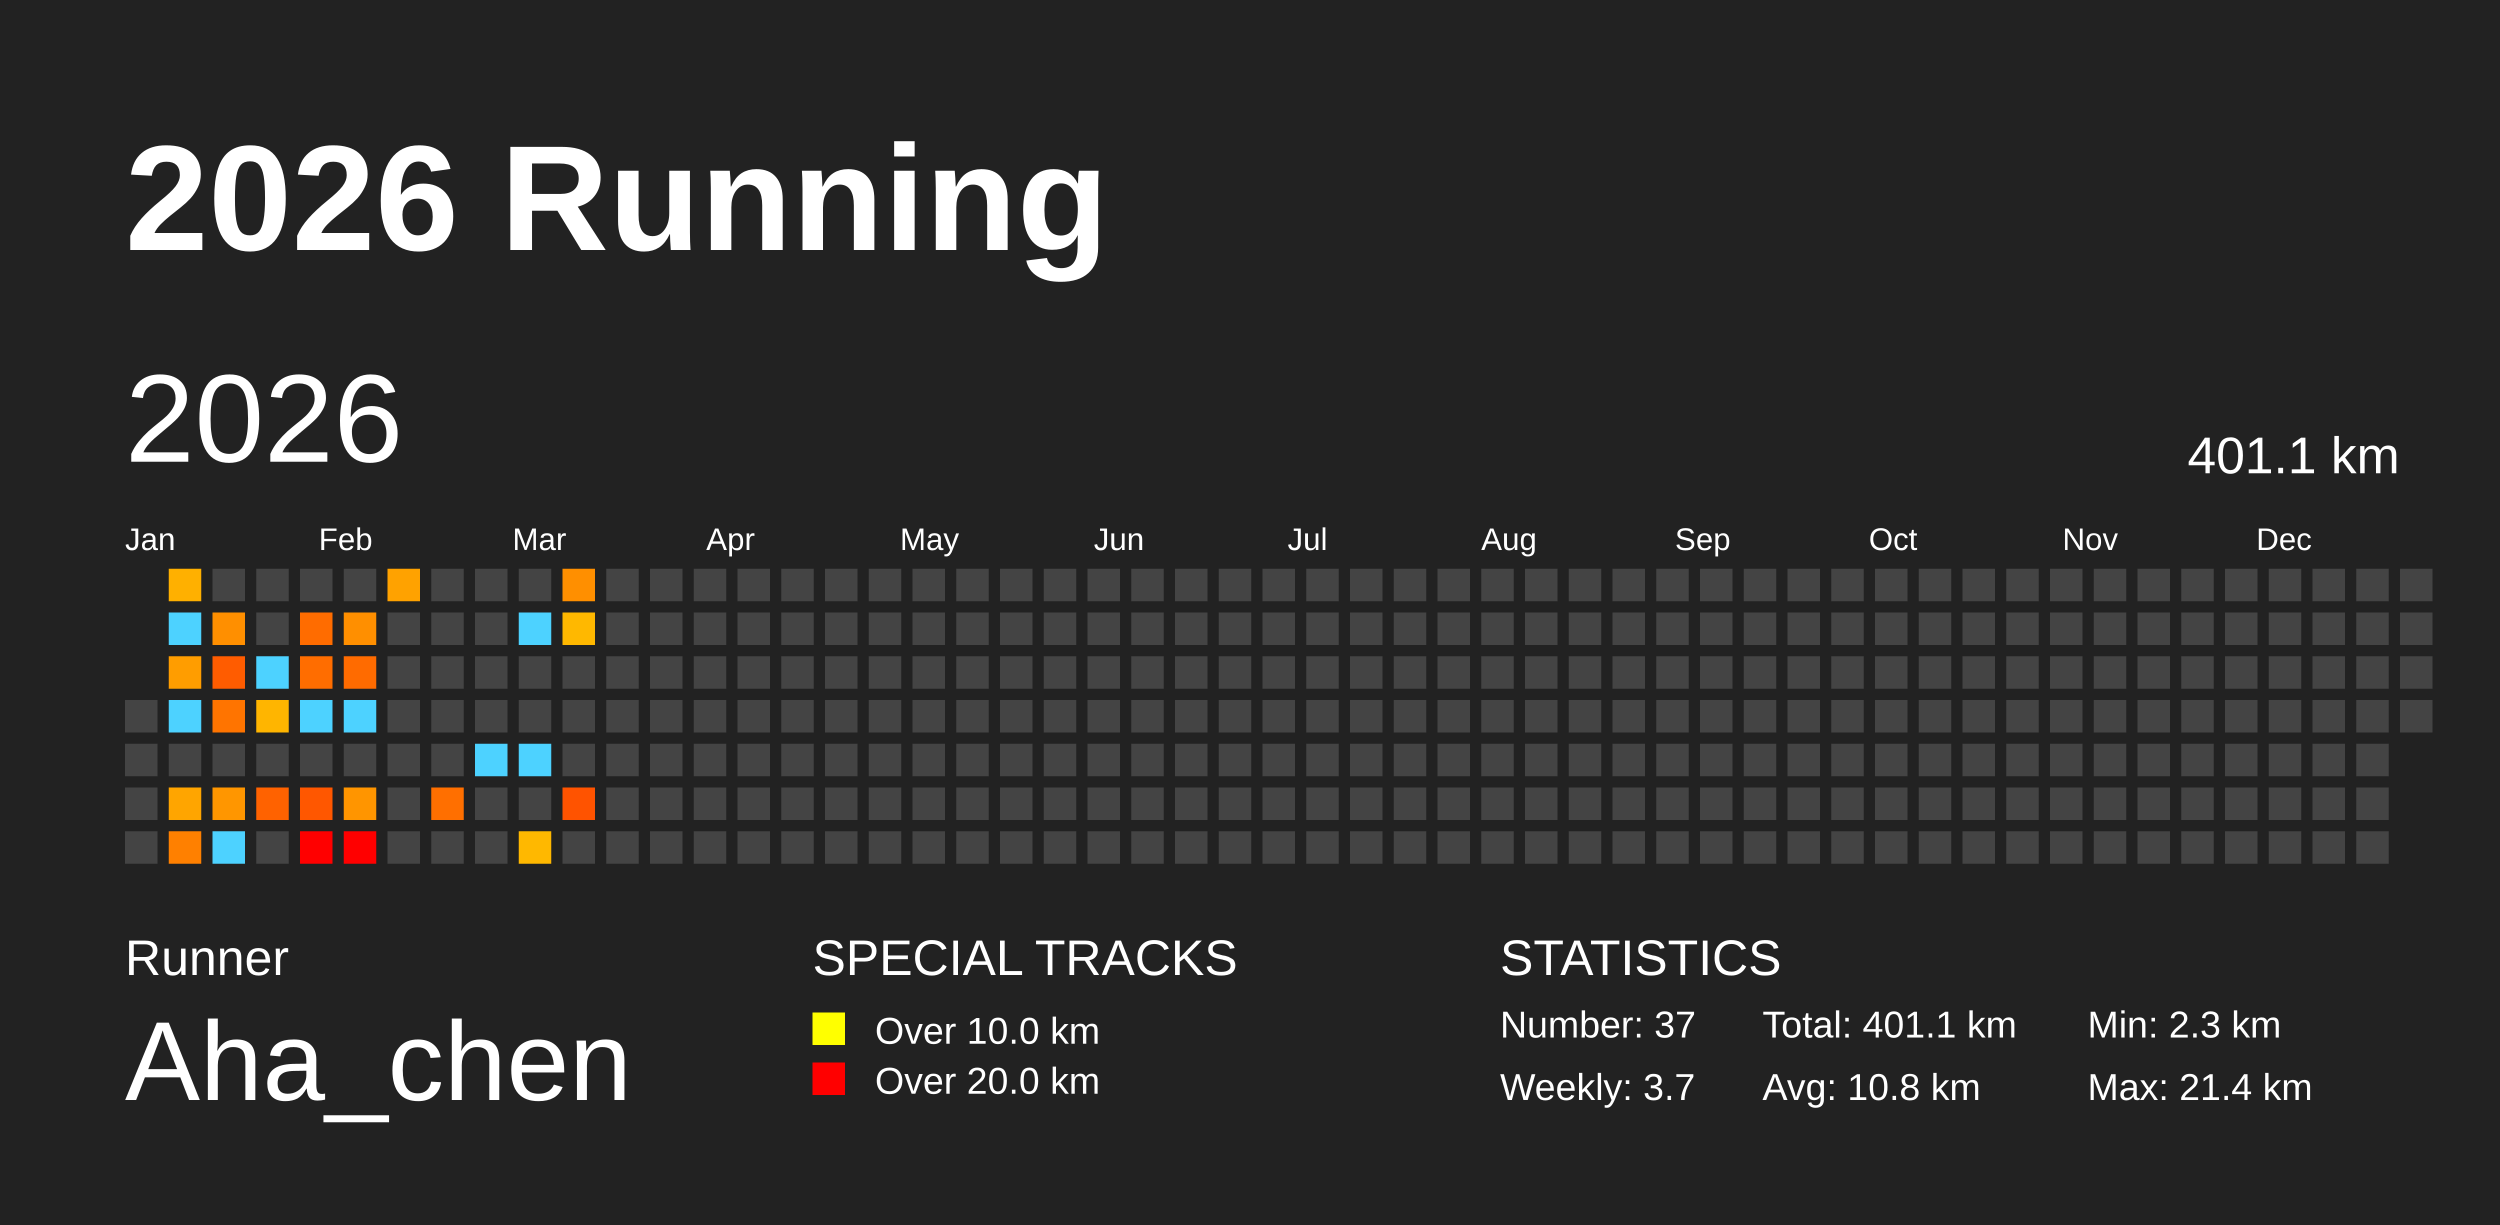
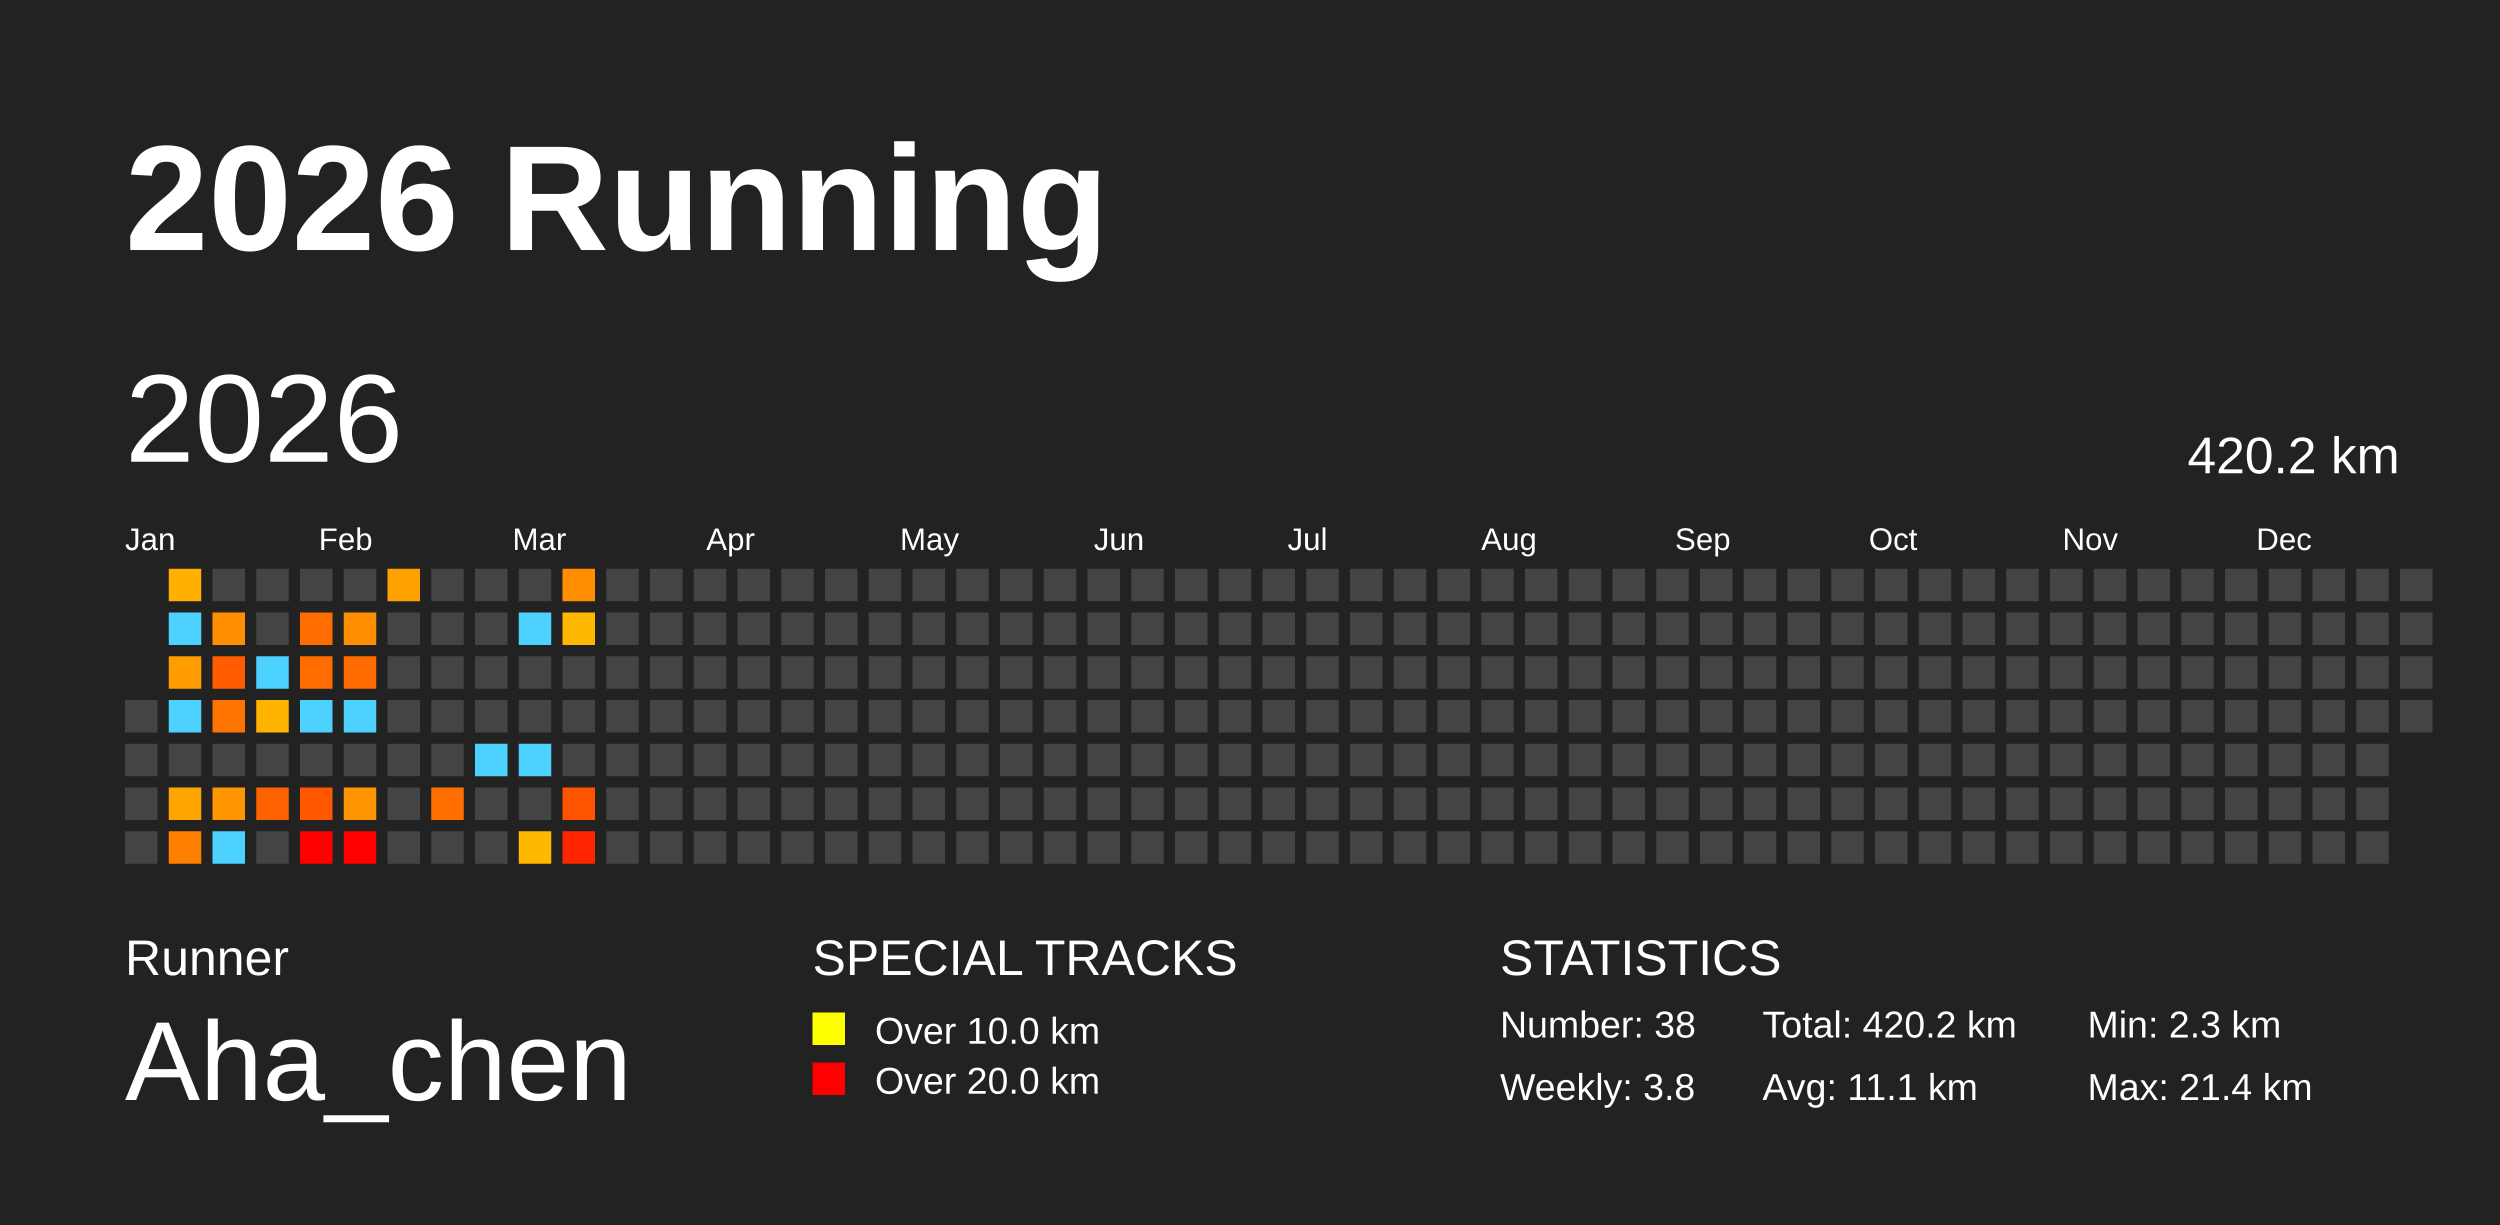
<svg xmlns="http://www.w3.org/2000/svg" baseProfile="full" height="98mm" version="1.1" viewBox="0,0,200,98" width="200mm">
  <defs />
  <rect fill="#222222" height="98" width="200" x="0" y="0" />
  <text fill="#FFFFFF" style="font-size:12px; font-family:Arial; font-weight:bold;" x="10" y="20">2026 Running</text>
  <text fill="#FFFFFF" style="font-size:4px; font-family:Arial" x="10" y="78">Runner</text>
  <text fill="#FFFFFF" style="font-size:9px; font-family:Arial" x="10" y="88">Aha_chen</text>
  <text fill="#FFFFFF" style="font-size:4px; font-family:Arial" x="65" y="78">SPECIAL TRACKS</text>
  <rect fill="yellow" height="2.6" width="2.6" x="65" y="81" />
  <text fill="#FFFFFF" style="font-size:3px; font-family:Arial" x="70" y="83.5">Over 10.0 km</text>
  <rect fill="red" height="2.6" width="2.6" x="65" y="85" />
  <text fill="#FFFFFF" style="font-size:3px; font-family:Arial" x="70" y="87.5">Over 20.0 km</text>
  <text fill="#FFFFFF" style="font-size:4px; font-family:Arial" x="120" y="78">STATISTICS</text>
-   <text fill="#FFFFFF" style="font-size:3px; font-family:Arial" x="120" y="83">Number: 37</text>
-   <text fill="#FFFFFF" style="font-size:3px; font-family:Arial" x="120" y="88">Weekly: 3.7</text>
-   <text fill="#FFFFFF" style="font-size:3px; font-family:Arial" x="141" y="83">Total: 401.1 km</text>
-   <text fill="#FFFFFF" style="font-size:3px; font-family:Arial" x="141" y="88">Avg: 10.8 km</text>
+   <text fill="#FFFFFF" style="font-size:3px; font-family:Arial" x="120" y="83">Number: 38</text>
+   <text fill="#FFFFFF" style="font-size:3px; font-family:Arial" x="120" y="88">Weekly: 3.8</text>
+   <text fill="#FFFFFF" style="font-size:3px; font-family:Arial" x="141" y="83">Total: 420.2 km</text>
+   <text fill="#FFFFFF" style="font-size:3px; font-family:Arial" x="141" y="88">Avg: 11.1 km</text>
  <text fill="#FFFFFF" style="font-size:3px; font-family:Arial" x="167" y="83">Min: 2.3 km</text>
  <text fill="#FFFFFF" style="font-size:3px; font-family:Arial" x="167" y="88">Max: 21.4 km</text>
  <text dominant-baseline="hanging" fill="#FFFFFF" style="font-size:10.0px; font-family:Arial;" x="10" y="30">2026</text>
-   <text dominant-baseline="hanging" fill="#FFFFFF" style="font-size:4.125px; font-family:Arial;" x="175" y="35">401.1 km</text>
+   <text dominant-baseline="hanging" fill="#FFFFFF" style="font-size:4.125px; font-family:Arial;" x="175" y="35">420.2 km</text>
  <text fill="#FFFFFF" style="font-size:2.5px; font-family:Arial" x="10.0" y="44">Jan</text>
  <text fill="#FFFFFF" style="font-size:2.5px; font-family:Arial" x="25.5" y="44">Feb</text>
  <text fill="#FFFFFF" style="font-size:2.5px; font-family:Arial" x="41.0" y="44">Mar</text>
  <text fill="#FFFFFF" style="font-size:2.5px; font-family:Arial" x="56.5" y="44">Apr</text>
  <text fill="#FFFFFF" style="font-size:2.5px; font-family:Arial" x="72.0" y="44">May</text>
  <text fill="#FFFFFF" style="font-size:2.5px; font-family:Arial" x="87.5" y="44">Jun</text>
  <text fill="#FFFFFF" style="font-size:2.5px; font-family:Arial" x="103.0" y="44">Jul</text>
  <text fill="#FFFFFF" style="font-size:2.5px; font-family:Arial" x="118.5" y="44">Aug</text>
  <text fill="#FFFFFF" style="font-size:2.5px; font-family:Arial" x="134.0" y="44">Sep</text>
  <text fill="#FFFFFF" style="font-size:2.5px; font-family:Arial" x="149.5" y="44">Oct</text>
  <text fill="#FFFFFF" style="font-size:2.5px; font-family:Arial" x="165.0" y="44">Nov</text>
  <text fill="#FFFFFF" style="font-size:2.5px; font-family:Arial" x="180.5" y="44">Dec</text>
  <rect fill="#444444" height="2.6" width="2.6" x="10.0" y="56.0" />
  <rect fill="#444444" height="2.6" width="2.6" x="10.0" y="59.5" />
  <rect fill="#444444" height="2.6" width="2.6" x="10.0" y="63.0" />
  <rect fill="#444444" height="2.6" width="2.6" x="10.0" y="66.5" />
  <rect fill="#ffb000" height="2.6" width="2.6" x="13.5" y="45.5" />
  <rect fill="#4dd2ff" height="2.6" width="2.6" x="13.5" y="49.0" />
  <rect fill="#ff9d00" height="2.6" width="2.6" x="13.5" y="52.5" />
  <rect fill="#4dd2ff" height="2.6" width="2.6" x="13.5" y="56.0" />
  <rect fill="#444444" height="2.6" width="2.6" x="13.5" y="59.5" />
  <rect fill="#ffa500" height="2.6" width="2.6" x="13.5" y="63.0" />
  <rect fill="#ff8000" height="2.6" width="2.6" x="13.5" y="66.5" />
  <rect fill="#444444" height="2.6" width="2.6" x="17.0" y="45.5" />
  <rect fill="#ff8f00" height="2.6" width="2.6" x="17.0" y="49.0" />
  <rect fill="#ff5c00" height="2.6" width="2.6" x="17.0" y="52.5" />
  <rect fill="#ff7400" height="2.6" width="2.6" x="17.0" y="56.0" />
  <rect fill="#444444" height="2.6" width="2.6" x="17.0" y="59.5" />
  <rect fill="#ff9600" height="2.6" width="2.6" x="17.0" y="63.0" />
  <rect fill="#4dd2ff" height="2.6" width="2.6" x="17.0" y="66.5" />
  <rect fill="#444444" height="2.6" width="2.6" x="20.5" y="45.5" />
  <rect fill="#444444" height="2.6" width="2.6" x="20.5" y="49.0" />
  <rect fill="#4dd2ff" height="2.6" width="2.6" x="20.5" y="52.5" />
  <rect fill="#ffb500" height="2.6" width="2.6" x="20.5" y="56.0" />
  <rect fill="#444444" height="2.6" width="2.6" x="20.5" y="59.5" />
  <rect fill="#ff6200" height="2.6" width="2.6" x="20.5" y="63.0" />
  <rect fill="#444444" height="2.6" width="2.6" x="20.5" y="66.5" />
  <rect fill="#444444" height="2.6" width="2.6" x="24.0" y="45.5" />
  <rect fill="#ff6c00" height="2.6" width="2.6" x="24.0" y="49.0" />
  <rect fill="#ff6d00" height="2.6" width="2.6" x="24.0" y="52.5" />
  <rect fill="#4dd2ff" height="2.6" width="2.6" x="24.0" y="56.0" />
  <rect fill="#444444" height="2.6" width="2.6" x="24.0" y="59.5" />
  <rect fill="#ff5700" height="2.6" width="2.6" x="24.0" y="63.0" />
  <rect fill="red" height="2.6" width="2.6" x="24.0" y="66.5" />
  <rect fill="#444444" height="2.6" width="2.6" x="27.5" y="45.5" />
  <rect fill="#ff8f00" height="2.6" width="2.6" x="27.5" y="49.0" />
  <rect fill="#ff6b00" height="2.6" width="2.6" x="27.5" y="52.5" />
  <rect fill="#4dd2ff" height="2.6" width="2.6" x="27.5" y="56.0" />
  <rect fill="#444444" height="2.6" width="2.6" x="27.5" y="59.5" />
  <rect fill="#ff9500" height="2.6" width="2.6" x="27.5" y="63.0" />
  <rect fill="red" height="2.6" width="2.6" x="27.5" y="66.5" />
  <rect fill="#ffa200" height="2.6" width="2.6" x="31.0" y="45.5" />
  <rect fill="#444444" height="2.6" width="2.6" x="31.0" y="49.0" />
  <rect fill="#444444" height="2.6" width="2.6" x="31.0" y="52.5" />
  <rect fill="#444444" height="2.6" width="2.6" x="31.0" y="56.0" />
  <rect fill="#444444" height="2.6" width="2.6" x="31.0" y="59.5" />
  <rect fill="#444444" height="2.6" width="2.6" x="31.0" y="63.0" />
  <rect fill="#444444" height="2.6" width="2.6" x="31.0" y="66.5" />
  <rect fill="#444444" height="2.6" width="2.6" x="34.5" y="45.5" />
  <rect fill="#444444" height="2.6" width="2.6" x="34.5" y="49.0" />
  <rect fill="#444444" height="2.6" width="2.6" x="34.5" y="52.5" />
  <rect fill="#444444" height="2.6" width="2.6" x="34.5" y="56.0" />
  <rect fill="#444444" height="2.6" width="2.6" x="34.5" y="59.5" />
  <rect fill="#ff6f00" height="2.6" width="2.6" x="34.5" y="63.0" />
  <rect fill="#444444" height="2.6" width="2.6" x="34.5" y="66.5" />
  <rect fill="#444444" height="2.6" width="2.6" x="38.0" y="45.5" />
  <rect fill="#444444" height="2.6" width="2.6" x="38.0" y="49.0" />
  <rect fill="#444444" height="2.6" width="2.6" x="38.0" y="52.5" />
  <rect fill="#444444" height="2.6" width="2.6" x="38.0" y="56.0" />
  <rect fill="#4dd2ff" height="2.6" width="2.6" x="38.0" y="59.5" />
  <rect fill="#444444" height="2.6" width="2.6" x="38.0" y="63.0" />
  <rect fill="#444444" height="2.6" width="2.6" x="38.0" y="66.5" />
  <rect fill="#444444" height="2.6" width="2.6" x="41.5" y="45.5" />
  <rect fill="#4dd2ff" height="2.6" width="2.6" x="41.5" y="49.0" />
  <rect fill="#444444" height="2.6" width="2.6" x="41.5" y="52.5" />
  <rect fill="#444444" height="2.6" width="2.6" x="41.5" y="56.0" />
  <rect fill="#4dd2ff" height="2.6" width="2.6" x="41.5" y="59.5" />
  <rect fill="#444444" height="2.6" width="2.6" x="41.5" y="63.0" />
  <rect fill="#ffb800" height="2.6" width="2.6" x="41.5" y="66.5" />
  <rect fill="#ff8f00" height="2.6" width="2.6" x="45.0" y="45.5" />
  <rect fill="#ffb800" height="2.6" width="2.6" x="45.0" y="49.0" />
  <rect fill="#444444" height="2.6" width="2.6" x="45.0" y="52.5" />
  <rect fill="#444444" height="2.6" width="2.6" x="45.0" y="56.0" />
  <rect fill="#444444" height="2.6" width="2.6" x="45.0" y="59.5" />
  <rect fill="#ff5300" height="2.6" width="2.6" x="45.0" y="63.0" />
-   <rect fill="#444444" height="2.6" width="2.6" x="45.0" y="66.5" />
+   <rect fill="#ff2500" height="2.6" width="2.6" x="45.0" y="66.5" />
  <rect fill="#444444" height="2.6" width="2.6" x="48.5" y="45.5" />
  <rect fill="#444444" height="2.6" width="2.6" x="48.5" y="49.0" />
  <rect fill="#444444" height="2.6" width="2.6" x="48.5" y="52.5" />
  <rect fill="#444444" height="2.6" width="2.6" x="48.5" y="56.0" />
  <rect fill="#444444" height="2.6" width="2.6" x="48.5" y="59.5" />
  <rect fill="#444444" height="2.6" width="2.6" x="48.5" y="63.0" />
  <rect fill="#444444" height="2.6" width="2.6" x="48.5" y="66.5" />
  <rect fill="#444444" height="2.6" width="2.6" x="52.0" y="45.5" />
  <rect fill="#444444" height="2.6" width="2.6" x="52.0" y="49.0" />
  <rect fill="#444444" height="2.6" width="2.6" x="52.0" y="52.5" />
  <rect fill="#444444" height="2.6" width="2.6" x="52.0" y="56.0" />
  <rect fill="#444444" height="2.6" width="2.6" x="52.0" y="59.5" />
  <rect fill="#444444" height="2.6" width="2.6" x="52.0" y="63.0" />
  <rect fill="#444444" height="2.6" width="2.6" x="52.0" y="66.5" />
  <rect fill="#444444" height="2.6" width="2.6" x="55.5" y="45.5" />
  <rect fill="#444444" height="2.6" width="2.6" x="55.5" y="49.0" />
  <rect fill="#444444" height="2.6" width="2.6" x="55.5" y="52.5" />
  <rect fill="#444444" height="2.6" width="2.6" x="55.5" y="56.0" />
  <rect fill="#444444" height="2.6" width="2.6" x="55.5" y="59.5" />
  <rect fill="#444444" height="2.6" width="2.6" x="55.5" y="63.0" />
  <rect fill="#444444" height="2.6" width="2.6" x="55.5" y="66.5" />
  <rect fill="#444444" height="2.6" width="2.6" x="59.0" y="45.5" />
  <rect fill="#444444" height="2.6" width="2.6" x="59.0" y="49.0" />
  <rect fill="#444444" height="2.6" width="2.6" x="59.0" y="52.5" />
  <rect fill="#444444" height="2.6" width="2.6" x="59.0" y="56.0" />
  <rect fill="#444444" height="2.6" width="2.6" x="59.0" y="59.5" />
  <rect fill="#444444" height="2.6" width="2.6" x="59.0" y="63.0" />
  <rect fill="#444444" height="2.6" width="2.6" x="59.0" y="66.5" />
  <rect fill="#444444" height="2.6" width="2.6" x="62.5" y="45.5" />
  <rect fill="#444444" height="2.6" width="2.6" x="62.5" y="49.0" />
  <rect fill="#444444" height="2.6" width="2.6" x="62.5" y="52.5" />
  <rect fill="#444444" height="2.6" width="2.6" x="62.5" y="56.0" />
  <rect fill="#444444" height="2.6" width="2.6" x="62.5" y="59.5" />
  <rect fill="#444444" height="2.6" width="2.6" x="62.5" y="63.0" />
  <rect fill="#444444" height="2.6" width="2.6" x="62.5" y="66.5" />
  <rect fill="#444444" height="2.6" width="2.6" x="66.0" y="45.5" />
  <rect fill="#444444" height="2.6" width="2.6" x="66.0" y="49.0" />
  <rect fill="#444444" height="2.6" width="2.6" x="66.0" y="52.5" />
  <rect fill="#444444" height="2.6" width="2.6" x="66.0" y="56.0" />
  <rect fill="#444444" height="2.6" width="2.6" x="66.0" y="59.5" />
  <rect fill="#444444" height="2.6" width="2.6" x="66.0" y="63.0" />
  <rect fill="#444444" height="2.6" width="2.6" x="66.0" y="66.5" />
  <rect fill="#444444" height="2.6" width="2.6" x="69.5" y="45.5" />
  <rect fill="#444444" height="2.6" width="2.6" x="69.5" y="49.0" />
  <rect fill="#444444" height="2.6" width="2.6" x="69.5" y="52.5" />
  <rect fill="#444444" height="2.6" width="2.6" x="69.5" y="56.0" />
  <rect fill="#444444" height="2.6" width="2.6" x="69.5" y="59.5" />
  <rect fill="#444444" height="2.6" width="2.6" x="69.5" y="63.0" />
  <rect fill="#444444" height="2.6" width="2.6" x="69.5" y="66.5" />
  <rect fill="#444444" height="2.6" width="2.6" x="73.0" y="45.5" />
  <rect fill="#444444" height="2.6" width="2.6" x="73.0" y="49.0" />
  <rect fill="#444444" height="2.6" width="2.6" x="73.0" y="52.5" />
  <rect fill="#444444" height="2.6" width="2.6" x="73.0" y="56.0" />
  <rect fill="#444444" height="2.6" width="2.6" x="73.0" y="59.5" />
  <rect fill="#444444" height="2.6" width="2.6" x="73.0" y="63.0" />
  <rect fill="#444444" height="2.6" width="2.6" x="73.0" y="66.5" />
  <rect fill="#444444" height="2.6" width="2.6" x="76.5" y="45.5" />
  <rect fill="#444444" height="2.6" width="2.6" x="76.5" y="49.0" />
  <rect fill="#444444" height="2.6" width="2.6" x="76.5" y="52.5" />
  <rect fill="#444444" height="2.6" width="2.6" x="76.5" y="56.0" />
  <rect fill="#444444" height="2.6" width="2.6" x="76.5" y="59.5" />
  <rect fill="#444444" height="2.6" width="2.6" x="76.5" y="63.0" />
  <rect fill="#444444" height="2.6" width="2.6" x="76.5" y="66.5" />
  <rect fill="#444444" height="2.6" width="2.6" x="80.0" y="45.5" />
  <rect fill="#444444" height="2.6" width="2.6" x="80.0" y="49.0" />
  <rect fill="#444444" height="2.6" width="2.6" x="80.0" y="52.5" />
  <rect fill="#444444" height="2.6" width="2.6" x="80.0" y="56.0" />
  <rect fill="#444444" height="2.6" width="2.6" x="80.0" y="59.5" />
  <rect fill="#444444" height="2.6" width="2.6" x="80.0" y="63.0" />
  <rect fill="#444444" height="2.6" width="2.6" x="80.0" y="66.5" />
  <rect fill="#444444" height="2.6" width="2.6" x="83.5" y="45.5" />
  <rect fill="#444444" height="2.6" width="2.6" x="83.5" y="49.0" />
  <rect fill="#444444" height="2.6" width="2.6" x="83.5" y="52.5" />
  <rect fill="#444444" height="2.6" width="2.6" x="83.5" y="56.0" />
  <rect fill="#444444" height="2.6" width="2.6" x="83.5" y="59.5" />
  <rect fill="#444444" height="2.6" width="2.6" x="83.5" y="63.0" />
  <rect fill="#444444" height="2.6" width="2.6" x="83.5" y="66.5" />
  <rect fill="#444444" height="2.6" width="2.6" x="87.0" y="45.5" />
  <rect fill="#444444" height="2.6" width="2.6" x="87.0" y="49.0" />
  <rect fill="#444444" height="2.6" width="2.6" x="87.0" y="52.5" />
  <rect fill="#444444" height="2.6" width="2.6" x="87.0" y="56.0" />
  <rect fill="#444444" height="2.6" width="2.6" x="87.0" y="59.5" />
  <rect fill="#444444" height="2.6" width="2.6" x="87.0" y="63.0" />
  <rect fill="#444444" height="2.6" width="2.6" x="87.0" y="66.5" />
  <rect fill="#444444" height="2.6" width="2.6" x="90.5" y="45.5" />
  <rect fill="#444444" height="2.6" width="2.6" x="90.5" y="49.0" />
  <rect fill="#444444" height="2.6" width="2.6" x="90.5" y="52.5" />
  <rect fill="#444444" height="2.6" width="2.6" x="90.5" y="56.0" />
  <rect fill="#444444" height="2.6" width="2.6" x="90.5" y="59.5" />
  <rect fill="#444444" height="2.6" width="2.6" x="90.5" y="63.0" />
  <rect fill="#444444" height="2.6" width="2.6" x="90.5" y="66.5" />
  <rect fill="#444444" height="2.6" width="2.6" x="94.0" y="45.5" />
  <rect fill="#444444" height="2.6" width="2.6" x="94.0" y="49.0" />
  <rect fill="#444444" height="2.6" width="2.6" x="94.0" y="52.5" />
  <rect fill="#444444" height="2.6" width="2.6" x="94.0" y="56.0" />
  <rect fill="#444444" height="2.6" width="2.6" x="94.0" y="59.5" />
  <rect fill="#444444" height="2.6" width="2.6" x="94.0" y="63.0" />
  <rect fill="#444444" height="2.6" width="2.6" x="94.0" y="66.5" />
  <rect fill="#444444" height="2.6" width="2.6" x="97.5" y="45.5" />
  <rect fill="#444444" height="2.6" width="2.6" x="97.5" y="49.0" />
  <rect fill="#444444" height="2.6" width="2.6" x="97.5" y="52.5" />
  <rect fill="#444444" height="2.6" width="2.6" x="97.5" y="56.0" />
  <rect fill="#444444" height="2.6" width="2.6" x="97.5" y="59.5" />
  <rect fill="#444444" height="2.6" width="2.6" x="97.5" y="63.0" />
  <rect fill="#444444" height="2.6" width="2.6" x="97.5" y="66.5" />
  <rect fill="#444444" height="2.6" width="2.6" x="101.0" y="45.5" />
  <rect fill="#444444" height="2.6" width="2.6" x="101.0" y="49.0" />
  <rect fill="#444444" height="2.6" width="2.6" x="101.0" y="52.5" />
  <rect fill="#444444" height="2.6" width="2.6" x="101.0" y="56.0" />
  <rect fill="#444444" height="2.6" width="2.6" x="101.0" y="59.5" />
  <rect fill="#444444" height="2.6" width="2.6" x="101.0" y="63.0" />
  <rect fill="#444444" height="2.6" width="2.6" x="101.0" y="66.5" />
  <rect fill="#444444" height="2.6" width="2.6" x="104.5" y="45.5" />
  <rect fill="#444444" height="2.6" width="2.6" x="104.5" y="49.0" />
  <rect fill="#444444" height="2.6" width="2.6" x="104.5" y="52.5" />
  <rect fill="#444444" height="2.6" width="2.6" x="104.5" y="56.0" />
  <rect fill="#444444" height="2.6" width="2.6" x="104.5" y="59.5" />
  <rect fill="#444444" height="2.6" width="2.6" x="104.5" y="63.0" />
  <rect fill="#444444" height="2.6" width="2.6" x="104.5" y="66.5" />
  <rect fill="#444444" height="2.6" width="2.6" x="108.0" y="45.5" />
  <rect fill="#444444" height="2.6" width="2.6" x="108.0" y="49.0" />
  <rect fill="#444444" height="2.6" width="2.6" x="108.0" y="52.5" />
  <rect fill="#444444" height="2.6" width="2.6" x="108.0" y="56.0" />
  <rect fill="#444444" height="2.6" width="2.6" x="108.0" y="59.5" />
  <rect fill="#444444" height="2.6" width="2.6" x="108.0" y="63.0" />
  <rect fill="#444444" height="2.6" width="2.6" x="108.0" y="66.5" />
  <rect fill="#444444" height="2.6" width="2.6" x="111.5" y="45.5" />
  <rect fill="#444444" height="2.6" width="2.6" x="111.5" y="49.0" />
  <rect fill="#444444" height="2.6" width="2.6" x="111.5" y="52.5" />
  <rect fill="#444444" height="2.6" width="2.6" x="111.5" y="56.0" />
  <rect fill="#444444" height="2.6" width="2.6" x="111.5" y="59.5" />
  <rect fill="#444444" height="2.6" width="2.6" x="111.5" y="63.0" />
  <rect fill="#444444" height="2.6" width="2.6" x="111.5" y="66.5" />
  <rect fill="#444444" height="2.6" width="2.6" x="115.0" y="45.5" />
  <rect fill="#444444" height="2.6" width="2.6" x="115.0" y="49.0" />
  <rect fill="#444444" height="2.6" width="2.6" x="115.0" y="52.5" />
  <rect fill="#444444" height="2.6" width="2.6" x="115.0" y="56.0" />
  <rect fill="#444444" height="2.6" width="2.6" x="115.0" y="59.5" />
  <rect fill="#444444" height="2.6" width="2.6" x="115.0" y="63.0" />
  <rect fill="#444444" height="2.6" width="2.6" x="115.0" y="66.5" />
  <rect fill="#444444" height="2.6" width="2.6" x="118.5" y="45.5" />
  <rect fill="#444444" height="2.6" width="2.6" x="118.5" y="49.0" />
  <rect fill="#444444" height="2.6" width="2.6" x="118.5" y="52.5" />
  <rect fill="#444444" height="2.6" width="2.6" x="118.5" y="56.0" />
  <rect fill="#444444" height="2.6" width="2.6" x="118.5" y="59.5" />
  <rect fill="#444444" height="2.6" width="2.6" x="118.5" y="63.0" />
  <rect fill="#444444" height="2.6" width="2.6" x="118.5" y="66.5" />
  <rect fill="#444444" height="2.6" width="2.6" x="122.0" y="45.5" />
  <rect fill="#444444" height="2.6" width="2.6" x="122.0" y="49.0" />
  <rect fill="#444444" height="2.6" width="2.6" x="122.0" y="52.5" />
  <rect fill="#444444" height="2.6" width="2.6" x="122.0" y="56.0" />
  <rect fill="#444444" height="2.6" width="2.6" x="122.0" y="59.5" />
  <rect fill="#444444" height="2.6" width="2.6" x="122.0" y="63.0" />
  <rect fill="#444444" height="2.6" width="2.6" x="122.0" y="66.5" />
  <rect fill="#444444" height="2.6" width="2.6" x="125.5" y="45.5" />
  <rect fill="#444444" height="2.6" width="2.6" x="125.5" y="49.0" />
  <rect fill="#444444" height="2.6" width="2.6" x="125.5" y="52.5" />
  <rect fill="#444444" height="2.6" width="2.6" x="125.5" y="56.0" />
  <rect fill="#444444" height="2.6" width="2.6" x="125.5" y="59.5" />
  <rect fill="#444444" height="2.6" width="2.6" x="125.5" y="63.0" />
  <rect fill="#444444" height="2.6" width="2.6" x="125.5" y="66.5" />
  <rect fill="#444444" height="2.6" width="2.6" x="129.0" y="45.5" />
  <rect fill="#444444" height="2.6" width="2.6" x="129.0" y="49.0" />
  <rect fill="#444444" height="2.6" width="2.6" x="129.0" y="52.5" />
  <rect fill="#444444" height="2.6" width="2.6" x="129.0" y="56.0" />
  <rect fill="#444444" height="2.6" width="2.6" x="129.0" y="59.5" />
  <rect fill="#444444" height="2.6" width="2.6" x="129.0" y="63.0" />
  <rect fill="#444444" height="2.6" width="2.6" x="129.0" y="66.5" />
  <rect fill="#444444" height="2.6" width="2.6" x="132.5" y="45.5" />
  <rect fill="#444444" height="2.6" width="2.6" x="132.5" y="49.0" />
  <rect fill="#444444" height="2.6" width="2.6" x="132.5" y="52.5" />
  <rect fill="#444444" height="2.6" width="2.6" x="132.5" y="56.0" />
  <rect fill="#444444" height="2.6" width="2.6" x="132.5" y="59.5" />
  <rect fill="#444444" height="2.6" width="2.6" x="132.5" y="63.0" />
  <rect fill="#444444" height="2.6" width="2.6" x="132.5" y="66.5" />
  <rect fill="#444444" height="2.6" width="2.6" x="136.0" y="45.5" />
  <rect fill="#444444" height="2.6" width="2.6" x="136.0" y="49.0" />
  <rect fill="#444444" height="2.6" width="2.6" x="136.0" y="52.5" />
  <rect fill="#444444" height="2.6" width="2.6" x="136.0" y="56.0" />
  <rect fill="#444444" height="2.6" width="2.6" x="136.0" y="59.5" />
  <rect fill="#444444" height="2.6" width="2.6" x="136.0" y="63.0" />
  <rect fill="#444444" height="2.6" width="2.6" x="136.0" y="66.5" />
  <rect fill="#444444" height="2.6" width="2.6" x="139.5" y="45.5" />
  <rect fill="#444444" height="2.6" width="2.6" x="139.5" y="49.0" />
  <rect fill="#444444" height="2.6" width="2.6" x="139.5" y="52.5" />
  <rect fill="#444444" height="2.6" width="2.6" x="139.5" y="56.0" />
  <rect fill="#444444" height="2.6" width="2.6" x="139.5" y="59.5" />
  <rect fill="#444444" height="2.6" width="2.6" x="139.5" y="63.0" />
  <rect fill="#444444" height="2.6" width="2.6" x="139.5" y="66.5" />
  <rect fill="#444444" height="2.6" width="2.6" x="143.0" y="45.5" />
  <rect fill="#444444" height="2.6" width="2.6" x="143.0" y="49.0" />
  <rect fill="#444444" height="2.6" width="2.6" x="143.0" y="52.5" />
  <rect fill="#444444" height="2.6" width="2.6" x="143.0" y="56.0" />
  <rect fill="#444444" height="2.6" width="2.6" x="143.0" y="59.5" />
  <rect fill="#444444" height="2.6" width="2.6" x="143.0" y="63.0" />
  <rect fill="#444444" height="2.6" width="2.6" x="143.0" y="66.5" />
  <rect fill="#444444" height="2.6" width="2.6" x="146.5" y="45.5" />
  <rect fill="#444444" height="2.6" width="2.6" x="146.5" y="49.0" />
  <rect fill="#444444" height="2.6" width="2.6" x="146.5" y="52.5" />
  <rect fill="#444444" height="2.6" width="2.6" x="146.5" y="56.0" />
  <rect fill="#444444" height="2.6" width="2.6" x="146.5" y="59.5" />
  <rect fill="#444444" height="2.6" width="2.6" x="146.5" y="63.0" />
  <rect fill="#444444" height="2.6" width="2.6" x="146.5" y="66.5" />
  <rect fill="#444444" height="2.6" width="2.6" x="150.0" y="45.5" />
  <rect fill="#444444" height="2.6" width="2.6" x="150.0" y="49.0" />
  <rect fill="#444444" height="2.6" width="2.6" x="150.0" y="52.5" />
  <rect fill="#444444" height="2.6" width="2.6" x="150.0" y="56.0" />
  <rect fill="#444444" height="2.6" width="2.6" x="150.0" y="59.5" />
  <rect fill="#444444" height="2.6" width="2.6" x="150.0" y="63.0" />
  <rect fill="#444444" height="2.6" width="2.6" x="150.0" y="66.5" />
  <rect fill="#444444" height="2.6" width="2.6" x="153.5" y="45.5" />
  <rect fill="#444444" height="2.6" width="2.6" x="153.5" y="49.0" />
  <rect fill="#444444" height="2.6" width="2.6" x="153.5" y="52.5" />
  <rect fill="#444444" height="2.6" width="2.6" x="153.5" y="56.0" />
  <rect fill="#444444" height="2.6" width="2.6" x="153.5" y="59.5" />
  <rect fill="#444444" height="2.6" width="2.6" x="153.5" y="63.0" />
  <rect fill="#444444" height="2.6" width="2.6" x="153.5" y="66.5" />
  <rect fill="#444444" height="2.6" width="2.6" x="157.0" y="45.5" />
  <rect fill="#444444" height="2.6" width="2.6" x="157.0" y="49.0" />
  <rect fill="#444444" height="2.6" width="2.6" x="157.0" y="52.5" />
  <rect fill="#444444" height="2.6" width="2.6" x="157.0" y="56.0" />
  <rect fill="#444444" height="2.6" width="2.6" x="157.0" y="59.5" />
  <rect fill="#444444" height="2.6" width="2.6" x="157.0" y="63.0" />
  <rect fill="#444444" height="2.6" width="2.6" x="157.0" y="66.5" />
  <rect fill="#444444" height="2.6" width="2.6" x="160.5" y="45.5" />
  <rect fill="#444444" height="2.6" width="2.6" x="160.5" y="49.0" />
  <rect fill="#444444" height="2.6" width="2.6" x="160.5" y="52.5" />
  <rect fill="#444444" height="2.6" width="2.6" x="160.5" y="56.0" />
  <rect fill="#444444" height="2.6" width="2.6" x="160.5" y="59.5" />
  <rect fill="#444444" height="2.6" width="2.6" x="160.5" y="63.0" />
  <rect fill="#444444" height="2.6" width="2.6" x="160.5" y="66.5" />
  <rect fill="#444444" height="2.6" width="2.6" x="164.0" y="45.5" />
  <rect fill="#444444" height="2.6" width="2.6" x="164.0" y="49.0" />
  <rect fill="#444444" height="2.6" width="2.6" x="164.0" y="52.5" />
  <rect fill="#444444" height="2.6" width="2.6" x="164.0" y="56.0" />
  <rect fill="#444444" height="2.6" width="2.6" x="164.0" y="59.5" />
  <rect fill="#444444" height="2.6" width="2.6" x="164.0" y="63.0" />
  <rect fill="#444444" height="2.6" width="2.6" x="164.0" y="66.5" />
  <rect fill="#444444" height="2.6" width="2.6" x="167.5" y="45.5" />
  <rect fill="#444444" height="2.6" width="2.6" x="167.5" y="49.0" />
  <rect fill="#444444" height="2.6" width="2.6" x="167.5" y="52.5" />
  <rect fill="#444444" height="2.6" width="2.6" x="167.5" y="56.0" />
  <rect fill="#444444" height="2.6" width="2.6" x="167.5" y="59.5" />
  <rect fill="#444444" height="2.6" width="2.6" x="167.5" y="63.0" />
  <rect fill="#444444" height="2.6" width="2.6" x="167.5" y="66.5" />
  <rect fill="#444444" height="2.6" width="2.6" x="171.0" y="45.5" />
  <rect fill="#444444" height="2.6" width="2.6" x="171.0" y="49.0" />
  <rect fill="#444444" height="2.6" width="2.6" x="171.0" y="52.5" />
  <rect fill="#444444" height="2.6" width="2.6" x="171.0" y="56.0" />
  <rect fill="#444444" height="2.6" width="2.6" x="171.0" y="59.5" />
  <rect fill="#444444" height="2.6" width="2.6" x="171.0" y="63.0" />
  <rect fill="#444444" height="2.6" width="2.6" x="171.0" y="66.5" />
  <rect fill="#444444" height="2.6" width="2.6" x="174.5" y="45.5" />
  <rect fill="#444444" height="2.6" width="2.6" x="174.5" y="49.0" />
  <rect fill="#444444" height="2.6" width="2.6" x="174.5" y="52.5" />
  <rect fill="#444444" height="2.6" width="2.6" x="174.5" y="56.0" />
  <rect fill="#444444" height="2.6" width="2.6" x="174.5" y="59.5" />
  <rect fill="#444444" height="2.6" width="2.6" x="174.5" y="63.0" />
  <rect fill="#444444" height="2.6" width="2.6" x="174.5" y="66.5" />
  <rect fill="#444444" height="2.6" width="2.6" x="178.0" y="45.5" />
  <rect fill="#444444" height="2.6" width="2.6" x="178.0" y="49.0" />
  <rect fill="#444444" height="2.6" width="2.6" x="178.0" y="52.5" />
  <rect fill="#444444" height="2.6" width="2.6" x="178.0" y="56.0" />
  <rect fill="#444444" height="2.6" width="2.6" x="178.0" y="59.5" />
  <rect fill="#444444" height="2.6" width="2.6" x="178.0" y="63.0" />
  <rect fill="#444444" height="2.6" width="2.6" x="178.0" y="66.5" />
  <rect fill="#444444" height="2.6" width="2.6" x="181.5" y="45.5" />
  <rect fill="#444444" height="2.6" width="2.6" x="181.5" y="49.0" />
  <rect fill="#444444" height="2.6" width="2.6" x="181.5" y="52.5" />
  <rect fill="#444444" height="2.6" width="2.6" x="181.5" y="56.0" />
  <rect fill="#444444" height="2.6" width="2.6" x="181.5" y="59.5" />
  <rect fill="#444444" height="2.6" width="2.6" x="181.5" y="63.0" />
  <rect fill="#444444" height="2.6" width="2.6" x="181.5" y="66.5" />
  <rect fill="#444444" height="2.6" width="2.6" x="185.0" y="45.5" />
  <rect fill="#444444" height="2.6" width="2.6" x="185.0" y="49.0" />
  <rect fill="#444444" height="2.6" width="2.6" x="185.0" y="52.5" />
  <rect fill="#444444" height="2.6" width="2.6" x="185.0" y="56.0" />
  <rect fill="#444444" height="2.6" width="2.6" x="185.0" y="59.5" />
  <rect fill="#444444" height="2.6" width="2.6" x="185.0" y="63.0" />
  <rect fill="#444444" height="2.6" width="2.6" x="185.0" y="66.5" />
  <rect fill="#444444" height="2.6" width="2.6" x="188.5" y="45.5" />
  <rect fill="#444444" height="2.6" width="2.6" x="188.5" y="49.0" />
  <rect fill="#444444" height="2.6" width="2.6" x="188.5" y="52.5" />
  <rect fill="#444444" height="2.6" width="2.6" x="188.5" y="56.0" />
  <rect fill="#444444" height="2.6" width="2.6" x="188.5" y="59.5" />
  <rect fill="#444444" height="2.6" width="2.6" x="188.5" y="63.0" />
  <rect fill="#444444" height="2.6" width="2.6" x="188.5" y="66.5" />
  <rect fill="#444444" height="2.6" width="2.6" x="192.0" y="45.5" />
  <rect fill="#444444" height="2.6" width="2.6" x="192.0" y="49.0" />
  <rect fill="#444444" height="2.6" width="2.6" x="192.0" y="52.5" />
  <rect fill="#444444" height="2.6" width="2.6" x="192.0" y="56.0" />
</svg>
